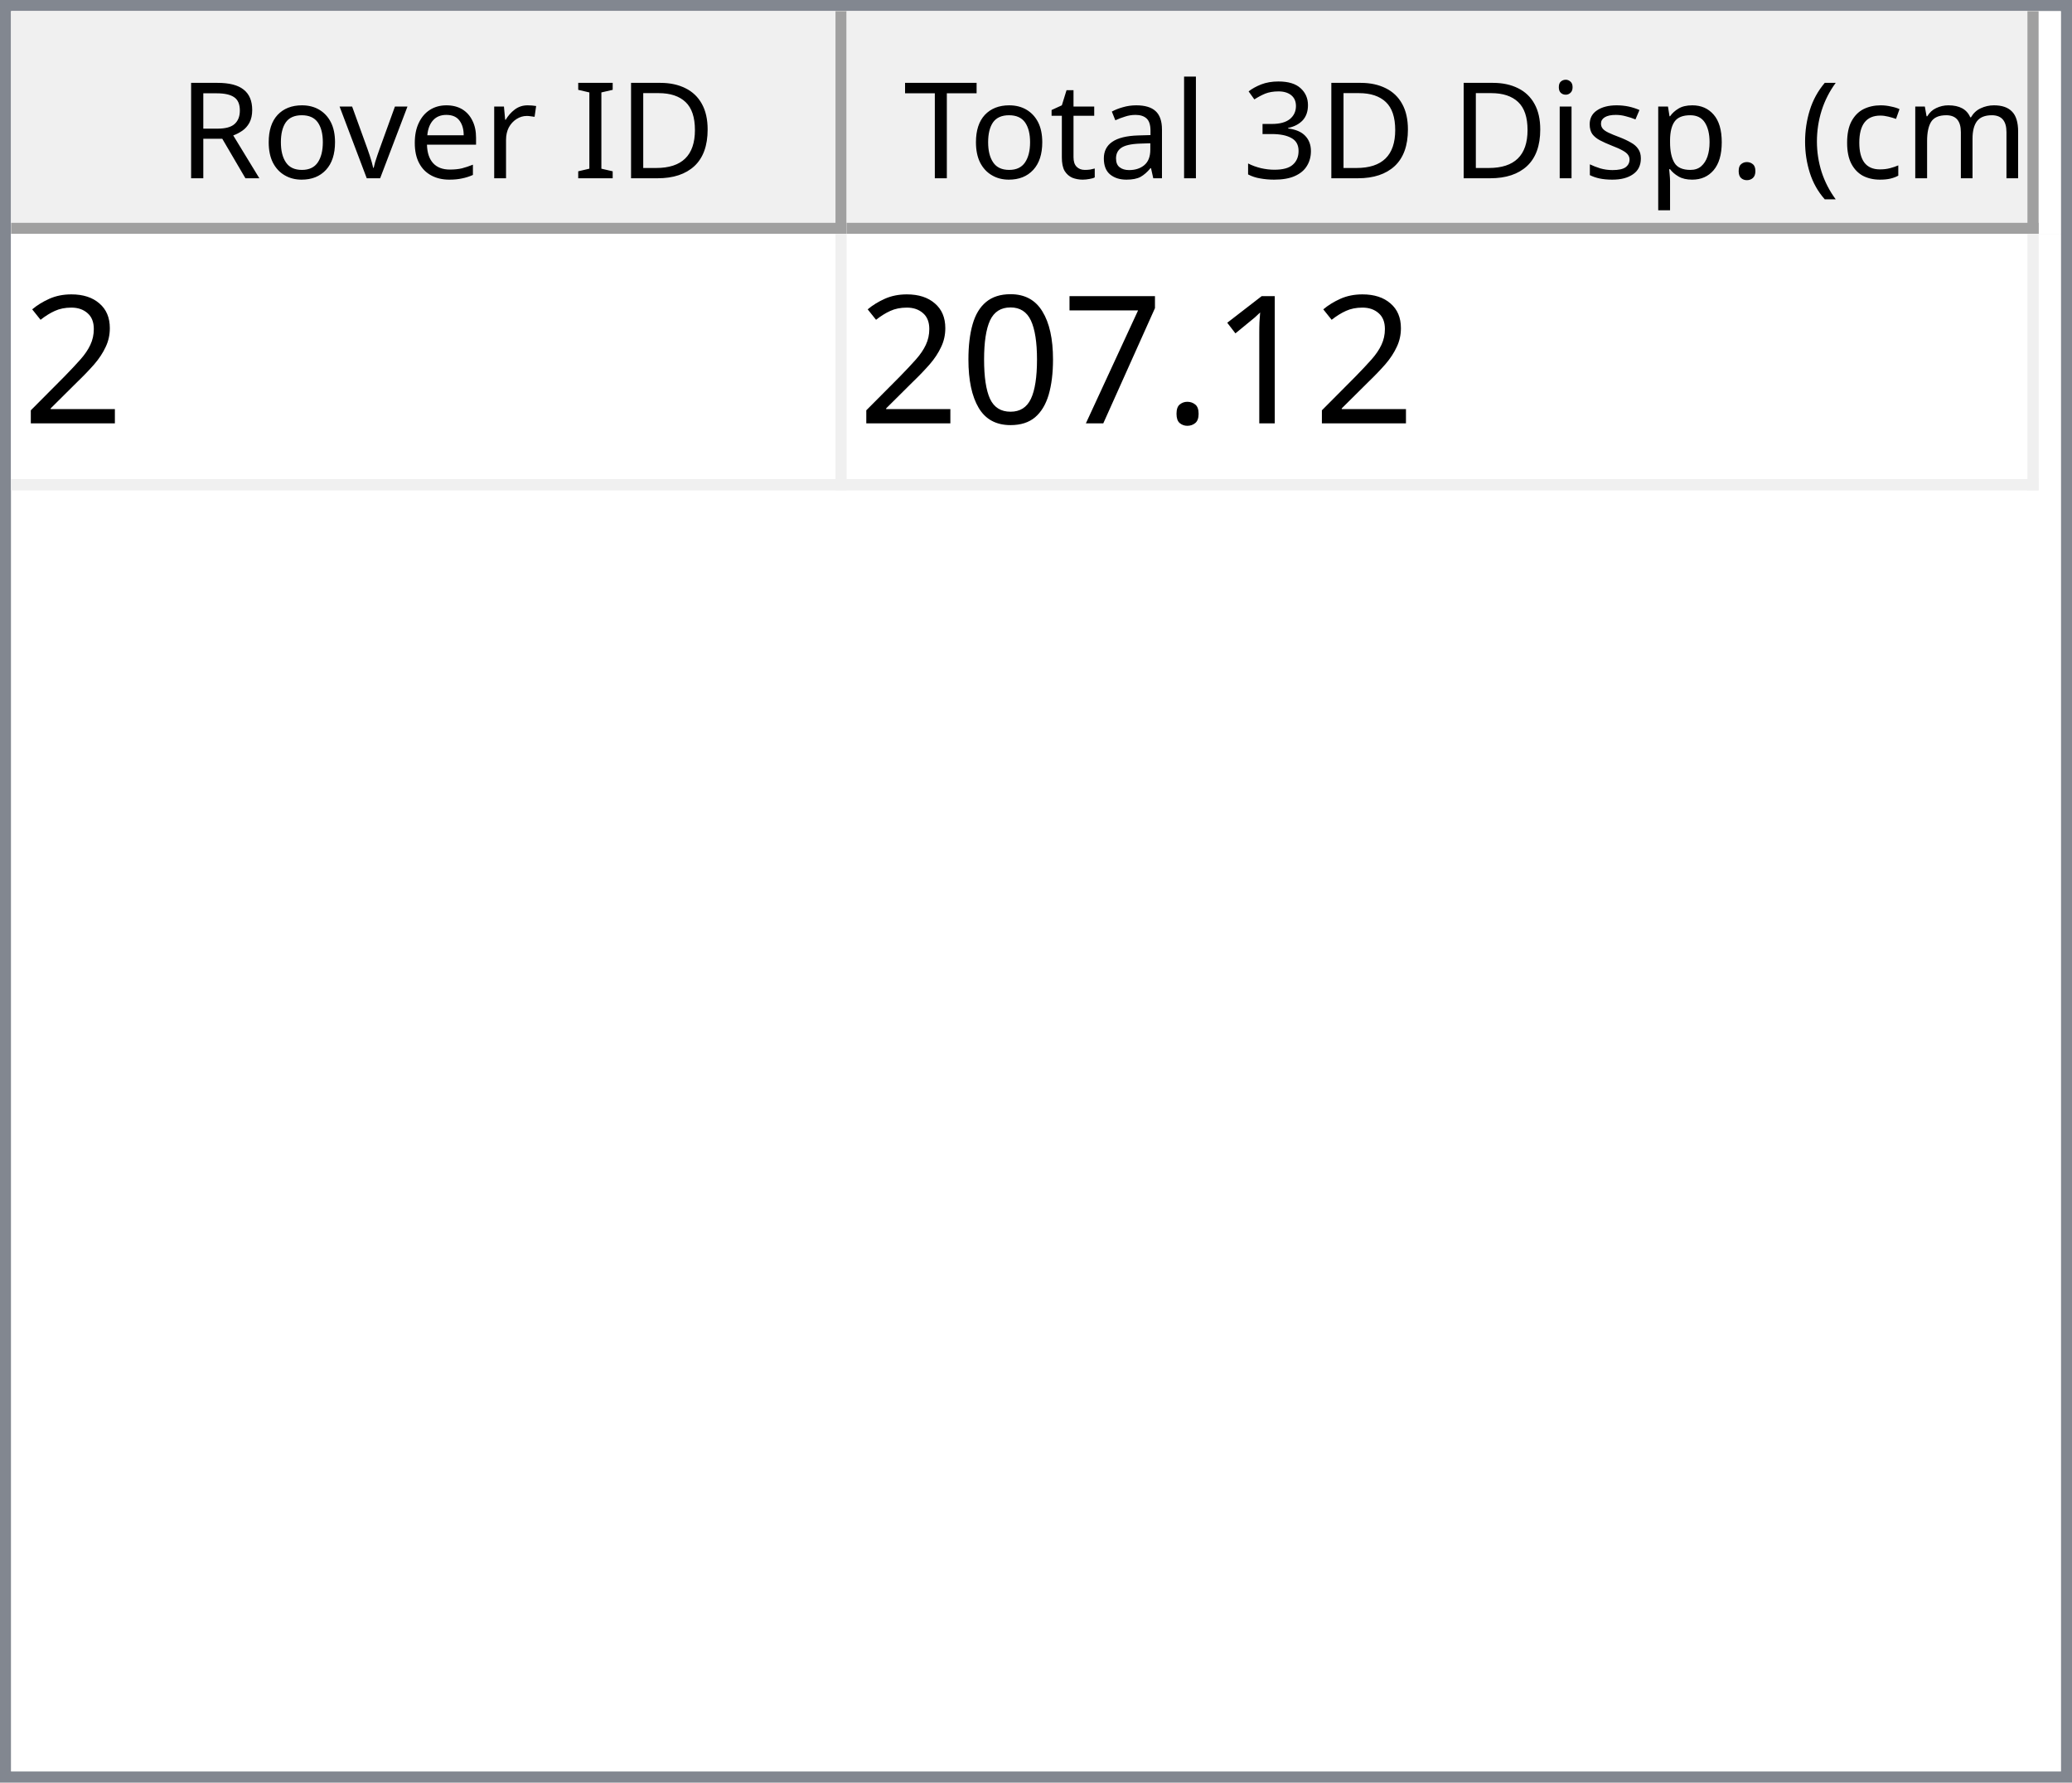
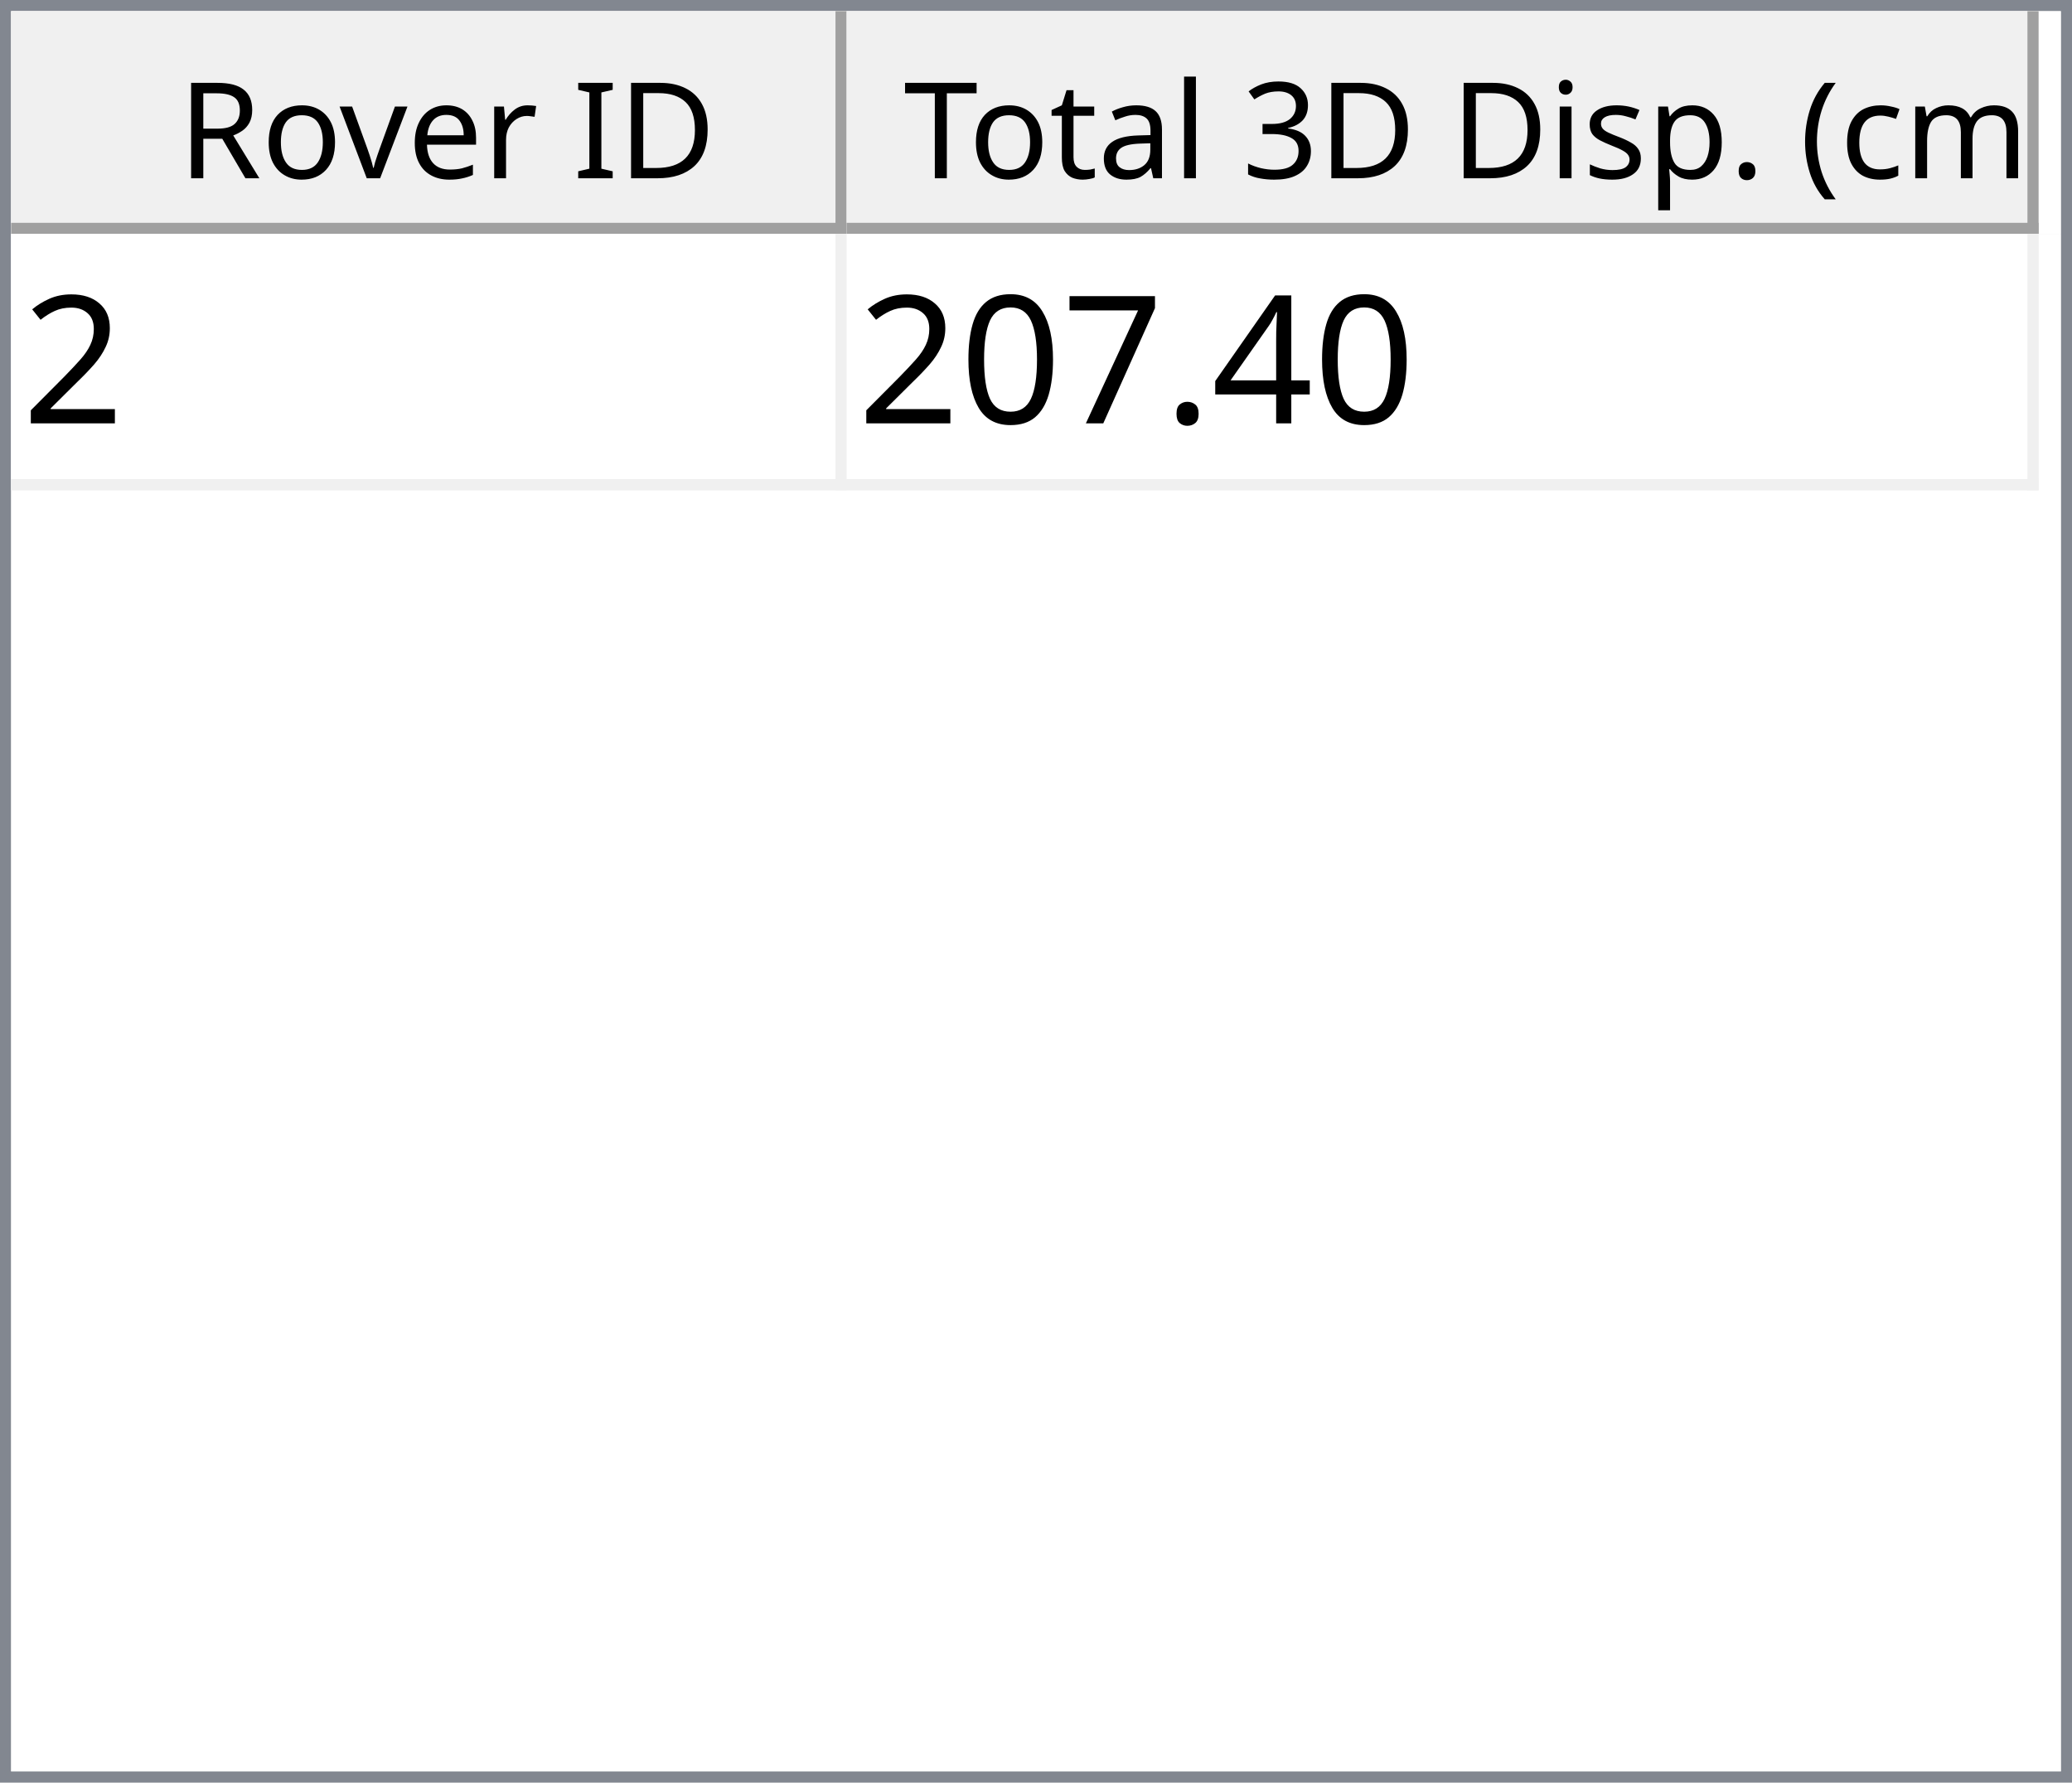
<svg xmlns="http://www.w3.org/2000/svg" style="fill-opacity:1; color-rendering:auto; color-interpolation:auto; text-rendering:auto; stroke:black; stroke-linecap:square; stroke-miterlimit:10; shape-rendering:auto; stroke-opacity:1; fill:black; stroke-dasharray:none; font-weight:normal; stroke-width:1; font-family:'Dialog'; font-style:normal; stroke-linejoin:miter; font-size:12px; stroke-dashoffset:0; image-rendering:auto;" width="186" height="160">
  <defs id="genericDefs" />
  <g>
    <defs id="defs1">
      <clipPath clipPathUnits="userSpaceOnUse" id="clipPath1">
        <path d="M0 0 L186 0 L186 160 L0 160 L0 0 Z" />
      </clipPath>
      <clipPath clipPathUnits="userSpaceOnUse" id="clipPath2">
        <path d="M0 0 L0 160 L186 160 L186 0 Z" />
      </clipPath>
      <clipPath clipPathUnits="userSpaceOnUse" id="clipPath3">
        <path d="M0 0 L0 20 L184 20 L184 0 Z" />
      </clipPath>
      <clipPath clipPathUnits="userSpaceOnUse" id="clipPath4">
        <path d="M0 0 L0 20 L75 20 L75 0 Z" />
      </clipPath>
      <clipPath clipPathUnits="userSpaceOnUse" id="clipPath5">
        <path d="M1 1 L1 19 L74 19 L74 1 Z" />
      </clipPath>
      <clipPath clipPathUnits="userSpaceOnUse" id="clipPath6">
        <path d="M0 0 L0 18 L73 18 L73 0 Z" />
      </clipPath>
      <clipPath clipPathUnits="userSpaceOnUse" id="clipPath7">
        <path d="M-0.5 -0.5 L-0.5 19.5 L74.5 19.5 L74.5 -0.5 Z" />
      </clipPath>
      <clipPath clipPathUnits="userSpaceOnUse" id="clipPath8">
        <path d="M0 0 L0 20 L107 20 L107 0 Z" />
      </clipPath>
      <clipPath clipPathUnits="userSpaceOnUse" id="clipPath9">
        <path d="M1 1 L1 19 L106 19 L106 1 Z" />
      </clipPath>
      <clipPath clipPathUnits="userSpaceOnUse" id="clipPath10">
        <path d="M0 0 L0 18 L105 18 L105 0 Z" />
      </clipPath>
      <clipPath clipPathUnits="userSpaceOnUse" id="clipPath11">
        <path d="M-0.5 -0.5 L-0.5 19.5 L106.5 19.5 L106.5 -0.5 Z" />
      </clipPath>
      <clipPath clipPathUnits="userSpaceOnUse" id="clipPath12">
        <path d="M0 0 L0 138 L184 138 L184 0 Z" />
      </clipPath>
      <clipPath clipPathUnits="userSpaceOnUse" id="clipPath13">
        <path d="M0 0 L0 23 L182 23 L182 0 Z" />
      </clipPath>
      <clipPath clipPathUnits="userSpaceOnUse" id="clipPath14">
        <path d="M-0.5 -0.5 L-0.5 22.5 L181.5 22.5 L181.5 -0.5 Z" />
      </clipPath>
      <clipPath clipPathUnits="userSpaceOnUse" id="clipPath15">
        <path d="M0 0 L0 22 L74 22 L74 0 Z" />
      </clipPath>
      <clipPath clipPathUnits="userSpaceOnUse" id="clipPath16">
        <path d="M0 0 L0 22 L106 22 L106 0 Z" />
      </clipPath>
      <font horiz-adv-x="64.551" id="font1">
        <font-face ascent="107.91" descent="25.098" units-per-em="100" style="font-style:normal; font-family:Segoe UI; font-weight:normal;" />
        <missing-glyph horiz-adv-x="64.551" d="M8.109 0 L8.109 68.266 L56.453 68.266 L56.453 0 L8.109 0 ZM15.328 7.234 L49.219 7.234 L49.219 61.031 L15.328 61.031 L15.328 7.234 Z" />
        <glyph unicode="D" horiz-adv-x="70.117" d="M9.188 0 L9.188 70.016 L28.516 70.016 Q65.531 70.016 65.531 35.891 Q65.531 19.672 55.25 9.836 Q44.969 0 27.734 0 L9.188 0 ZM17.391 62.594 L17.391 7.422 L27.828 7.422 Q41.609 7.422 49.273 14.797 Q56.938 22.172 56.938 35.688 Q56.938 62.594 28.328 62.594 L17.391 62.594 Z" />
        <glyph unicode="I" horiz-adv-x="26.611" d="M17.391 0 L9.188 0 L9.188 70.016 L17.391 70.016 L17.391 0 Z" />
        <glyph unicode=" " horiz-adv-x="27.393" d="" />
        <glyph unicode="r" horiz-adv-x="34.766" d="M34.188 41.891 Q32.078 43.5 28.125 43.5 Q23 43.5 19.555 38.672 Q16.109 33.844 16.109 25.484 L16.109 0 L8.109 0 L8.109 50 L16.109 50 L16.109 39.703 L16.312 39.703 Q18.016 44.969 21.531 47.922 Q25.047 50.875 29.391 50.875 Q32.516 50.875 34.188 50.203 L34.188 41.891 Z" />
        <glyph unicode="e" horiz-adv-x="52.295" d="M48.297 23 L12.984 23 Q13.188 14.656 17.484 10.109 Q21.781 5.562 29.297 5.562 Q37.75 5.562 44.828 11.141 L44.828 3.609 Q38.234 -1.172 27.391 -1.172 Q16.797 -1.172 10.742 5.641 Q4.688 12.453 4.688 24.812 Q4.688 36.469 11.305 43.82 Q17.922 51.172 27.734 51.172 Q37.547 51.172 42.922 44.828 Q48.297 38.484 48.297 27.203 L48.297 23 ZM40.094 29.781 Q40.047 36.719 36.75 40.578 Q33.453 44.438 27.594 44.438 Q21.922 44.438 17.969 40.383 Q14.016 36.328 13.094 29.781 L40.094 29.781 Z" />
        <glyph unicode="v" horiz-adv-x="47.9" d="M47.406 50 L27.484 0 L19.625 0 L0.688 50 L9.469 50 L22.172 13.672 Q23.578 9.672 23.922 6.688 L24.125 6.688 Q24.609 10.453 25.688 13.484 L38.969 50 L47.406 50 Z" />
        <glyph unicode="o" horiz-adv-x="58.594" d="M29 -1.172 Q17.922 -1.172 11.305 5.836 Q4.688 12.844 4.688 24.422 Q4.688 37.016 11.57 44.094 Q18.453 51.172 30.172 51.172 Q41.359 51.172 47.633 44.289 Q53.906 37.406 53.906 25.203 Q53.906 13.234 47.141 6.031 Q40.375 -1.172 29 -1.172 ZM29.594 44.438 Q21.875 44.438 17.383 39.188 Q12.891 33.938 12.891 24.703 Q12.891 15.828 17.43 10.695 Q21.969 5.562 29.594 5.562 Q37.359 5.562 41.531 10.594 Q45.703 15.625 45.703 24.906 Q45.703 34.281 41.531 39.359 Q37.359 44.438 29.594 44.438 Z" />
        <glyph unicode="R" horiz-adv-x="59.814" d="M59.375 0 L49.609 0 L37.891 19.625 Q36.281 22.359 34.766 24.289 Q33.25 26.219 31.664 27.438 Q30.078 28.656 28.25 29.219 Q26.422 29.781 24.125 29.781 L17.391 29.781 L17.391 0 L9.188 0 L9.188 70.016 L30.078 70.016 Q34.672 70.016 38.555 68.867 Q42.438 67.719 45.289 65.375 Q48.141 63.031 49.758 59.547 Q51.375 56.062 51.375 51.375 Q51.375 47.703 50.273 44.656 Q49.172 41.609 47.148 39.211 Q45.125 36.812 42.266 35.133 Q39.406 33.453 35.844 32.516 L35.844 32.328 Q37.594 31.547 38.891 30.547 Q40.188 29.547 41.359 28.18 Q42.531 26.812 43.68 25.078 Q44.828 23.344 46.234 21.047 L59.375 0 ZM17.391 62.594 L17.391 37.203 L28.516 37.203 Q31.594 37.203 34.203 38.133 Q36.812 39.062 38.719 40.797 Q40.625 42.531 41.703 45.047 Q42.781 47.562 42.781 50.688 Q42.781 56.297 39.141 59.445 Q35.5 62.594 28.609 62.594 L17.391 62.594 Z" />
        <glyph unicode=")" horiz-adv-x="30.176" d="M8.297 -15.922 L1.172 -15.922 Q16.406 2.344 16.406 26.812 Q16.406 51.469 1.078 70.016 L8.297 70.016 Q23.531 52.156 23.531 26.703 Q23.531 1.375 8.297 -15.922 Z" />
        <glyph unicode="m" horiz-adv-x="86.133" d="M79.109 0 L71.094 0 L71.094 28.719 Q71.094 37.016 68.531 40.727 Q65.969 44.438 59.906 44.438 Q54.781 44.438 51.195 39.75 Q47.609 35.062 47.609 28.516 L47.609 0 L39.594 0 L39.594 29.688 Q39.594 44.438 28.219 44.438 Q22.953 44.438 19.531 40.016 Q16.109 35.594 16.109 28.516 L16.109 0 L8.109 0 L8.109 50 L16.109 50 L16.109 42.094 L16.312 42.094 Q21.625 51.172 31.844 51.172 Q36.969 51.172 40.773 48.312 Q44.578 45.453 46 40.828 Q51.562 51.172 62.594 51.172 Q79.109 51.172 79.109 30.812 L79.109 0 Z" />
        <glyph unicode="c" horiz-adv-x="46.191" d="M42.188 2.297 Q36.422 -1.172 28.516 -1.172 Q17.828 -1.172 11.258 5.789 Q4.688 12.75 4.688 23.828 Q4.688 36.188 11.766 43.68 Q18.844 51.172 30.672 51.172 Q37.25 51.172 42.281 48.734 L42.281 40.531 Q36.719 44.438 30.375 44.438 Q22.703 44.438 17.797 38.945 Q12.891 33.453 12.891 24.516 Q12.891 15.719 17.508 10.641 Q22.125 5.562 29.891 5.562 Q36.422 5.562 42.188 9.906 L42.188 2.297 Z" />
        <glyph unicode="(" horiz-adv-x="30.176" d="M29.109 -15.922 L21.969 -15.922 Q6.844 1.375 6.844 26.703 Q6.844 52.156 21.969 70.016 L29.203 70.016 Q13.875 51.469 13.875 26.812 Q13.875 2.344 29.109 -15.922 Z" />
        <glyph unicode="." horiz-adv-x="21.68" d="M10.891 -1.078 Q8.641 -1.078 7.055 0.539 Q5.469 2.156 5.469 4.391 Q5.469 6.641 7.055 8.273 Q8.641 9.906 10.891 9.906 Q13.188 9.906 14.797 8.273 Q16.406 6.641 16.406 4.391 Q16.406 2.156 14.797 0.539 Q13.188 -1.078 10.891 -1.078 Z" />
        <glyph unicode="p" horiz-adv-x="58.789" d="M16.312 7.234 L16.109 7.234 L16.109 -23 L8.109 -23 L8.109 50 L16.109 50 L16.109 41.219 L16.312 41.219 Q22.219 51.172 33.594 51.172 Q43.266 51.172 48.688 44.461 Q54.109 37.75 54.109 26.469 Q54.109 13.922 48 6.375 Q41.891 -1.172 31.297 -1.172 Q21.578 -1.172 16.312 7.234 ZM16.109 27.391 L16.109 20.406 Q16.109 14.203 20.141 9.883 Q24.172 5.562 30.375 5.562 Q37.641 5.562 41.773 11.133 Q45.906 16.703 45.906 26.609 Q45.906 34.969 42.047 39.703 Q38.188 44.438 31.594 44.438 Q24.609 44.438 20.359 39.578 Q16.109 34.719 16.109 27.391 Z" />
        <glyph unicode="s" horiz-adv-x="42.432" d="M5.078 1.812 L5.078 10.406 Q11.625 5.562 19.484 5.562 Q30.031 5.562 30.031 12.594 Q30.031 14.594 29.125 15.992 Q28.219 17.391 26.68 18.461 Q25.141 19.531 23.07 20.383 Q21 21.234 18.609 22.172 Q15.281 23.484 12.766 24.828 Q10.25 26.172 8.57 27.859 Q6.891 29.547 6.031 31.695 Q5.172 33.844 5.172 36.719 Q5.172 40.234 6.789 42.945 Q8.406 45.656 11.086 47.484 Q13.766 49.312 17.211 50.242 Q20.656 51.172 24.312 51.172 Q30.812 51.172 35.938 48.922 L35.938 40.828 Q30.422 44.438 23.25 44.438 Q21 44.438 19.195 43.922 Q17.391 43.406 16.094 42.477 Q14.797 41.547 14.086 40.258 Q13.375 38.969 13.375 37.406 Q13.375 35.453 14.086 34.133 Q14.797 32.812 16.164 31.789 Q17.531 30.766 19.484 29.938 Q21.438 29.109 23.922 28.125 Q27.25 26.859 29.883 25.516 Q32.516 24.172 34.375 22.484 Q36.234 20.797 37.234 18.602 Q38.234 16.406 38.234 13.375 Q38.234 9.672 36.602 6.938 Q34.969 4.203 32.234 2.398 Q29.5 0.594 25.93 -0.289 Q22.359 -1.172 18.453 -1.172 Q10.75 -1.172 5.078 1.812 Z" />
        <glyph unicode="i" horiz-adv-x="24.219" d="M12.203 62.703 Q10.062 62.703 8.547 64.164 Q7.031 65.625 7.031 67.875 Q7.031 70.125 8.547 71.609 Q10.062 73.094 12.203 73.094 Q14.406 73.094 15.945 71.609 Q17.484 70.125 17.484 67.875 Q17.484 65.719 15.945 64.211 Q14.406 62.703 12.203 62.703 ZM16.109 0 L8.109 0 L8.109 50 L16.109 50 L16.109 0 Z" />
        <glyph unicode="3" horiz-adv-x="53.906" d="M46.531 19.828 Q46.531 15.094 44.75 11.211 Q42.969 7.328 39.719 4.57 Q36.469 1.812 31.93 0.297 Q27.391 -1.219 21.922 -1.219 Q11.922 -1.219 6 2.594 L6 11.188 Q13.094 5.609 22.219 5.609 Q25.875 5.609 28.828 6.539 Q31.781 7.469 33.906 9.227 Q36.031 10.984 37.18 13.477 Q38.328 15.969 38.328 19.094 Q38.328 32.812 18.797 32.812 L12.984 32.812 L12.984 39.594 L18.5 39.594 Q35.797 39.594 35.797 52.484 Q35.797 64.406 22.609 64.406 Q15.188 64.406 8.688 59.422 L8.688 67.188 Q15.375 71.188 24.609 71.188 Q29 71.188 32.57 69.969 Q36.141 68.75 38.68 66.555 Q41.219 64.359 42.609 61.281 Q44 58.203 44 54.5 Q44 40.672 30.031 36.719 L30.031 36.531 Q33.594 36.141 36.625 34.797 Q39.656 33.453 41.852 31.305 Q44.047 29.156 45.289 26.25 Q46.531 23.344 46.531 19.828 Z" />
        <glyph unicode="l" horiz-adv-x="24.219" d="M16.109 0 L8.109 0 L8.109 74.031 L16.109 74.031 L16.109 0 Z" />
        <glyph unicode="a" horiz-adv-x="50.879" d="M43.891 0 L35.891 0 L35.891 7.812 L35.688 7.812 Q30.469 -1.172 20.312 -1.172 Q12.844 -1.172 8.617 2.781 Q4.391 6.734 4.391 13.281 Q4.391 27.297 20.906 29.594 L35.891 31.688 Q35.891 44.438 25.594 44.438 Q16.547 44.438 9.281 38.281 L9.281 46.484 Q16.656 51.172 26.266 51.172 Q43.891 51.172 43.891 32.516 L43.891 0 ZM35.891 25.297 L23.828 23.641 Q18.266 22.859 15.43 20.875 Q12.594 18.891 12.594 13.875 Q12.594 10.203 15.211 7.883 Q17.828 5.562 22.172 5.562 Q28.125 5.562 32.008 9.742 Q35.891 13.922 35.891 20.312 L35.891 25.297 Z" />
        <glyph unicode="t" horiz-adv-x="33.887" d="M31.297 0.484 Q28.469 -1.078 23.828 -1.078 Q10.688 -1.078 10.688 13.578 L10.688 43.172 L2.094 43.172 L2.094 50 L10.688 50 L10.688 62.203 L18.703 64.797 L18.703 50 L31.297 50 L31.297 43.172 L18.703 43.172 L18.703 14.984 Q18.703 9.969 20.414 7.82 Q22.125 5.672 26.078 5.672 Q29.109 5.672 31.297 7.328 L31.297 0.484 Z" />
        <glyph unicode="T" horiz-adv-x="52.393" d="M50.594 62.594 L30.375 62.594 L30.375 0 L22.172 0 L22.172 62.594 L2 62.594 L2 70.016 L50.594 70.016 L50.594 62.594 Z" />
      </font>
      <font horiz-adv-x="75.0" id="font2">
        <font-face ascent="100.537" descent="21.973" units-per-em="100" style="font-style:normal; font-family:sans-serif; font-weight:normal;" />
        <missing-glyph horiz-adv-x="75.0" d="M12.5 0 L12.5 62.5 L62.5 62.5 L62.5 0 L12.5 0 ZM14.062 1.562 L60.938 1.562 L60.938 60.938 L14.062 60.938 L14.062 1.562 Z" />
        <glyph unicode="2" horiz-adv-x="55.615" d="M50.344 8.453 L50.344 0 L3.031 0 Q2.938 3.172 4.047 6.109 Q5.859 10.938 9.836 15.625 Q13.812 20.312 21.344 26.469 Q33.016 36.031 37.117 41.625 Q41.219 47.219 41.219 52.203 Q41.219 57.422 37.477 61.008 Q33.734 64.594 27.734 64.594 Q21.391 64.594 17.578 60.789 Q13.766 56.984 13.719 50.25 L4.688 51.172 Q5.609 61.281 11.664 66.578 Q17.719 71.875 27.938 71.875 Q38.234 71.875 44.242 66.164 Q50.25 60.453 50.25 52 Q50.25 47.703 48.492 43.555 Q46.734 39.406 42.656 34.812 Q38.578 30.219 29.109 22.219 Q21.188 15.578 18.945 13.211 Q16.703 10.844 15.234 8.453 L50.344 8.453 Z" />
-         <glyph unicode="1" horiz-adv-x="55.615" d="M37.25 0 L28.469 0 L28.469 56 Q25.297 52.984 20.141 49.953 Q14.984 46.922 10.891 45.406 L10.891 53.906 Q18.266 57.375 23.781 62.305 Q29.297 67.234 31.594 71.875 L37.25 71.875 L37.25 0 Z" />
+         <glyph unicode="4" horiz-adv-x="55.615" d="M32.328 0 L32.328 17.141 L1.266 17.141 L1.266 25.203 L33.938 71.578 L41.109 71.578 L41.109 25.203 L50.781 25.203 L50.781 17.141 L41.109 17.141 L41.109 0 L32.328 0 ZM32.328 25.203 L32.328 57.469 L9.906 25.203 L32.328 25.203 Z" />
        <glyph unicode="." horiz-adv-x="27.783" d="M9.078 0 L9.078 10.016 L19.094 10.016 L19.094 0 L9.078 0 Z" />
        <glyph unicode="7" horiz-adv-x="55.615" d="M4.734 62.203 L4.734 70.656 L51.078 70.656 L51.078 63.812 Q44.234 56.547 37.523 44.484 Q30.812 32.422 27.156 19.672 Q24.516 10.688 23.781 0 L14.75 0 Q14.891 8.453 18.062 20.414 Q21.234 32.375 27.172 43.484 Q33.109 54.594 39.797 62.203 L4.734 62.203 Z" />
        <glyph unicode="0" horiz-adv-x="55.615" d="M4.156 35.297 Q4.156 48 6.766 55.742 Q9.375 63.484 14.523 67.68 Q19.672 71.875 27.484 71.875 Q33.25 71.875 37.594 69.555 Q41.938 67.234 44.773 62.867 Q47.609 58.5 49.219 52.227 Q50.828 45.953 50.828 35.297 Q50.828 22.703 48.242 14.969 Q45.656 7.234 40.508 3.008 Q35.359 -1.219 27.484 -1.219 Q17.141 -1.219 11.234 6.203 Q4.156 15.141 4.156 35.297 ZM13.188 35.297 Q13.188 17.672 17.312 11.836 Q21.438 6 27.484 6 Q33.547 6 37.672 11.859 Q41.797 17.719 41.797 35.297 Q41.797 52.984 37.672 58.789 Q33.547 64.594 27.391 64.594 Q21.344 64.594 17.719 59.469 Q13.188 52.938 13.188 35.297 Z" />
      </font>
    </defs>
    <g style="fill:white; stroke:white;">
      <rect x="0" y="0" width="186" style="clip-path:url(#clipPath1); stroke:none;" height="160" />
    </g>
    <g style="fill:white; text-rendering:optimizeSpeed; color-rendering:optimizeSpeed; image-rendering:optimizeSpeed; shape-rendering:crispEdges; stroke:white; color-interpolation:sRGB;">
      <rect x="0" width="186" height="160" y="0" style="stroke:none;" />
      <path style="stroke:none;" d="M0 160 L186 160 L186 0 L0 0 Z" />
    </g>
    <g style="fill:rgb(240,240,240); font-family:'Segoe UI'; stroke:rgb(240,240,240);">
      <rect x="0" y="0" width="186" style="clip-path:url(#clipPath2); stroke:none;" height="160" />
    </g>
    <g style="fill:rgb(130,135,144); font-family:'Segoe UI'; stroke:rgb(130,135,144);">
      <path d="M0 0 L186 0 L186 160 L0 160 L0 0 ZM1 1 L185 1 L185 159 L1 159 L1 1 Z" style="fill-rule:evenodd; clip-path:url(#clipPath2); stroke:none;" />
    </g>
    <g style="fill:white; font-family:'Segoe UI'; stroke:white;" transform="translate(1,1)">
      <rect x="0" y="0" width="184" style="clip-path:url(#clipPath3); stroke:none;" height="20" />
    </g>
    <g style="fill:rgb(240,240,240); font-family:'Segoe UI'; stroke:rgb(240,240,240);" transform="translate(1,1)">
      <rect x="0" y="0" width="75" style="clip-path:url(#clipPath4); stroke:none;" height="20" />
    </g>
    <g style="font-family:'Segoe UI';" transform="translate(2,2)">
      <text x="14" xml:space="preserve" y="14" style="clip-path:url(#clipPath6); stroke:none;">Rover ID</text>
    </g>
    <g style="fill:rgb(160,160,160); font-family:'Segoe UI'; stroke:rgb(160,160,160); stroke-linejoin:bevel;" transform="translate(1.5,1.5)">
      <line x1="74" x2="74" y1="0" style="fill:none; clip-path:url(#clipPath7);" y2="19" />
    </g>
    <g style="fill:rgb(160,160,160); font-family:'Segoe UI'; stroke:rgb(160,160,160); stroke-linejoin:bevel;" transform="matrix(1,0,0,1,1,1) translate(0.5,0.5)">
      <line x1="0" x2="74" y1="19" style="fill:none; clip-path:url(#clipPath7);" y2="19" />
    </g>
    <g style="fill:rgb(240,240,240); font-family:'Segoe UI'; stroke:rgb(240,240,240);" transform="translate(76,1)">
      <rect x="0" y="0" width="107" style="clip-path:url(#clipPath8); stroke:none;" height="20" />
    </g>
    <g style="font-family:'Segoe UI';" transform="translate(77,2)">
      <text x="1" xml:space="preserve" y="14" style="clip-path:url(#clipPath10); stroke:none;"> Total 3D Disp. (cm)</text>
    </g>
    <g style="fill:rgb(160,160,160); font-family:'Segoe UI'; stroke:rgb(160,160,160); stroke-linejoin:bevel;" transform="translate(76.5,1.5)">
      <line x1="106" x2="106" y1="0" style="fill:none; clip-path:url(#clipPath11);" y2="19" />
    </g>
    <g style="fill:rgb(160,160,160); font-family:'Segoe UI'; stroke:rgb(160,160,160); stroke-linejoin:bevel;" transform="matrix(1,0,0,1,76,1) translate(0.5,0.5)">
      <line x1="0" x2="106" y1="19" style="fill:none; clip-path:url(#clipPath11);" y2="19" />
    </g>
    <g style="fill:white; font-family:'Segoe UI'; stroke:white;" transform="translate(1,21)">
      <rect x="0" y="0" width="184" style="clip-path:url(#clipPath12); stroke:none;" height="138" />
    </g>
    <g style="fill:rgb(240,240,240); font-size:16px; font-family:sans-serif; stroke:rgb(240,240,240);" transform="translate(1,21)">
      <rect x="0" y="0" width="182" style="clip-path:url(#clipPath13); stroke:none;" height="23" />
      <line transform="translate(0.5,0.5)" x1="0" x2="181" y1="22" style="clip-path:url(#clipPath14); fill:none; stroke-linejoin:bevel;" y2="22" />
    </g>
    <g transform="matrix(1,0,0,1,1,21) translate(0.5,0.5)" style="fill:rgb(240,240,240); font-size:16px; font-family:sans-serif; stroke:rgb(240,240,240); stroke-linejoin:bevel;">
      <line x1="74" x2="74" y1="0" style="fill:none; clip-path:url(#clipPath14);" y2="22" />
    </g>
    <g transform="matrix(1,0,0,1,1,21) translate(0.5,0.5)" style="fill:rgb(240,240,240); font-size:16px; font-family:sans-serif; stroke:rgb(240,240,240); stroke-linejoin:bevel;">
      <line x1="181" x2="181" y1="0" style="fill:none; clip-path:url(#clipPath14);" y2="22" />
    </g>
    <g style="fill:white; font-size:16px; font-family:sans-serif; stroke:white;" transform="matrix(1,0,0,1,1,21)">
      <rect x="0" y="0" width="74" style="clip-path:url(#clipPath15); stroke:none;" height="22" />
      <text x="1" y="17" style="fill:black; clip-path:url(#clipPath15); stroke:none;" xml:space="preserve">2</text>
    </g>
    <g style="fill:white; font-size:16px; font-family:sans-serif; stroke:white;" transform="matrix(1,0,0,1,1,21) translate(75,0)">
      <rect x="0" y="0" width="106" style="clip-path:url(#clipPath16); stroke:none;" height="22" />
-       <text x="1" y="17" style="fill:black; clip-path:url(#clipPath16); stroke:none;" xml:space="preserve">207.12</text>
+       <text x="1" y="17" style="fill:black; clip-path:url(#clipPath16); stroke:none;" xml:space="preserve">207.40</text>
    </g>
  </g>
</svg>
